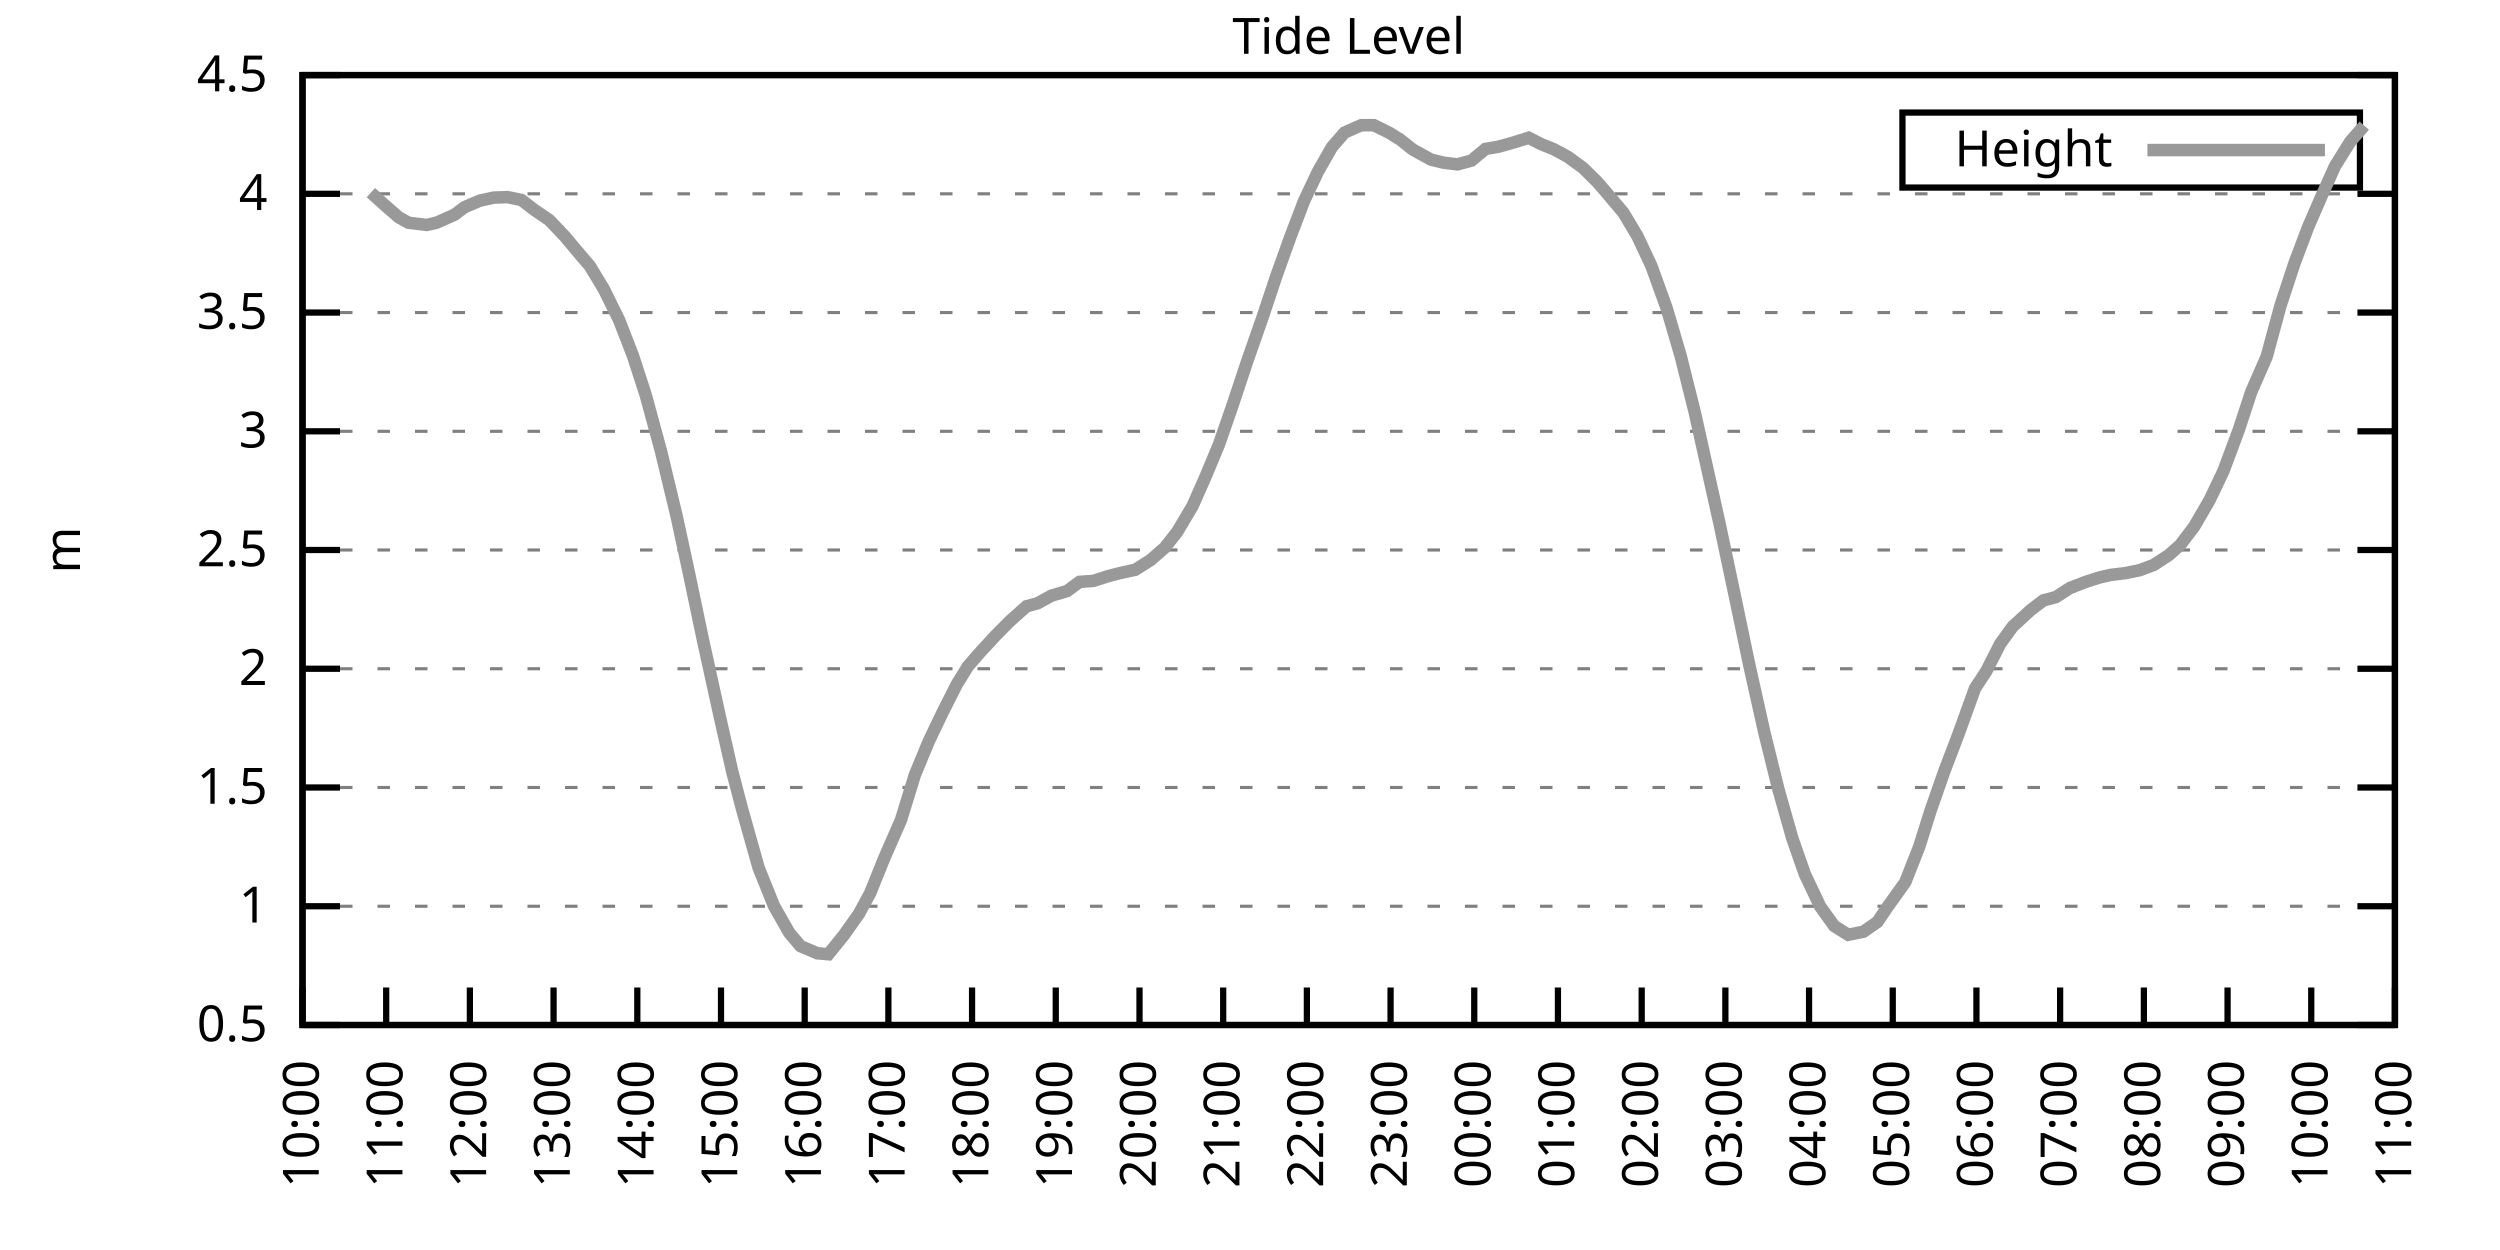
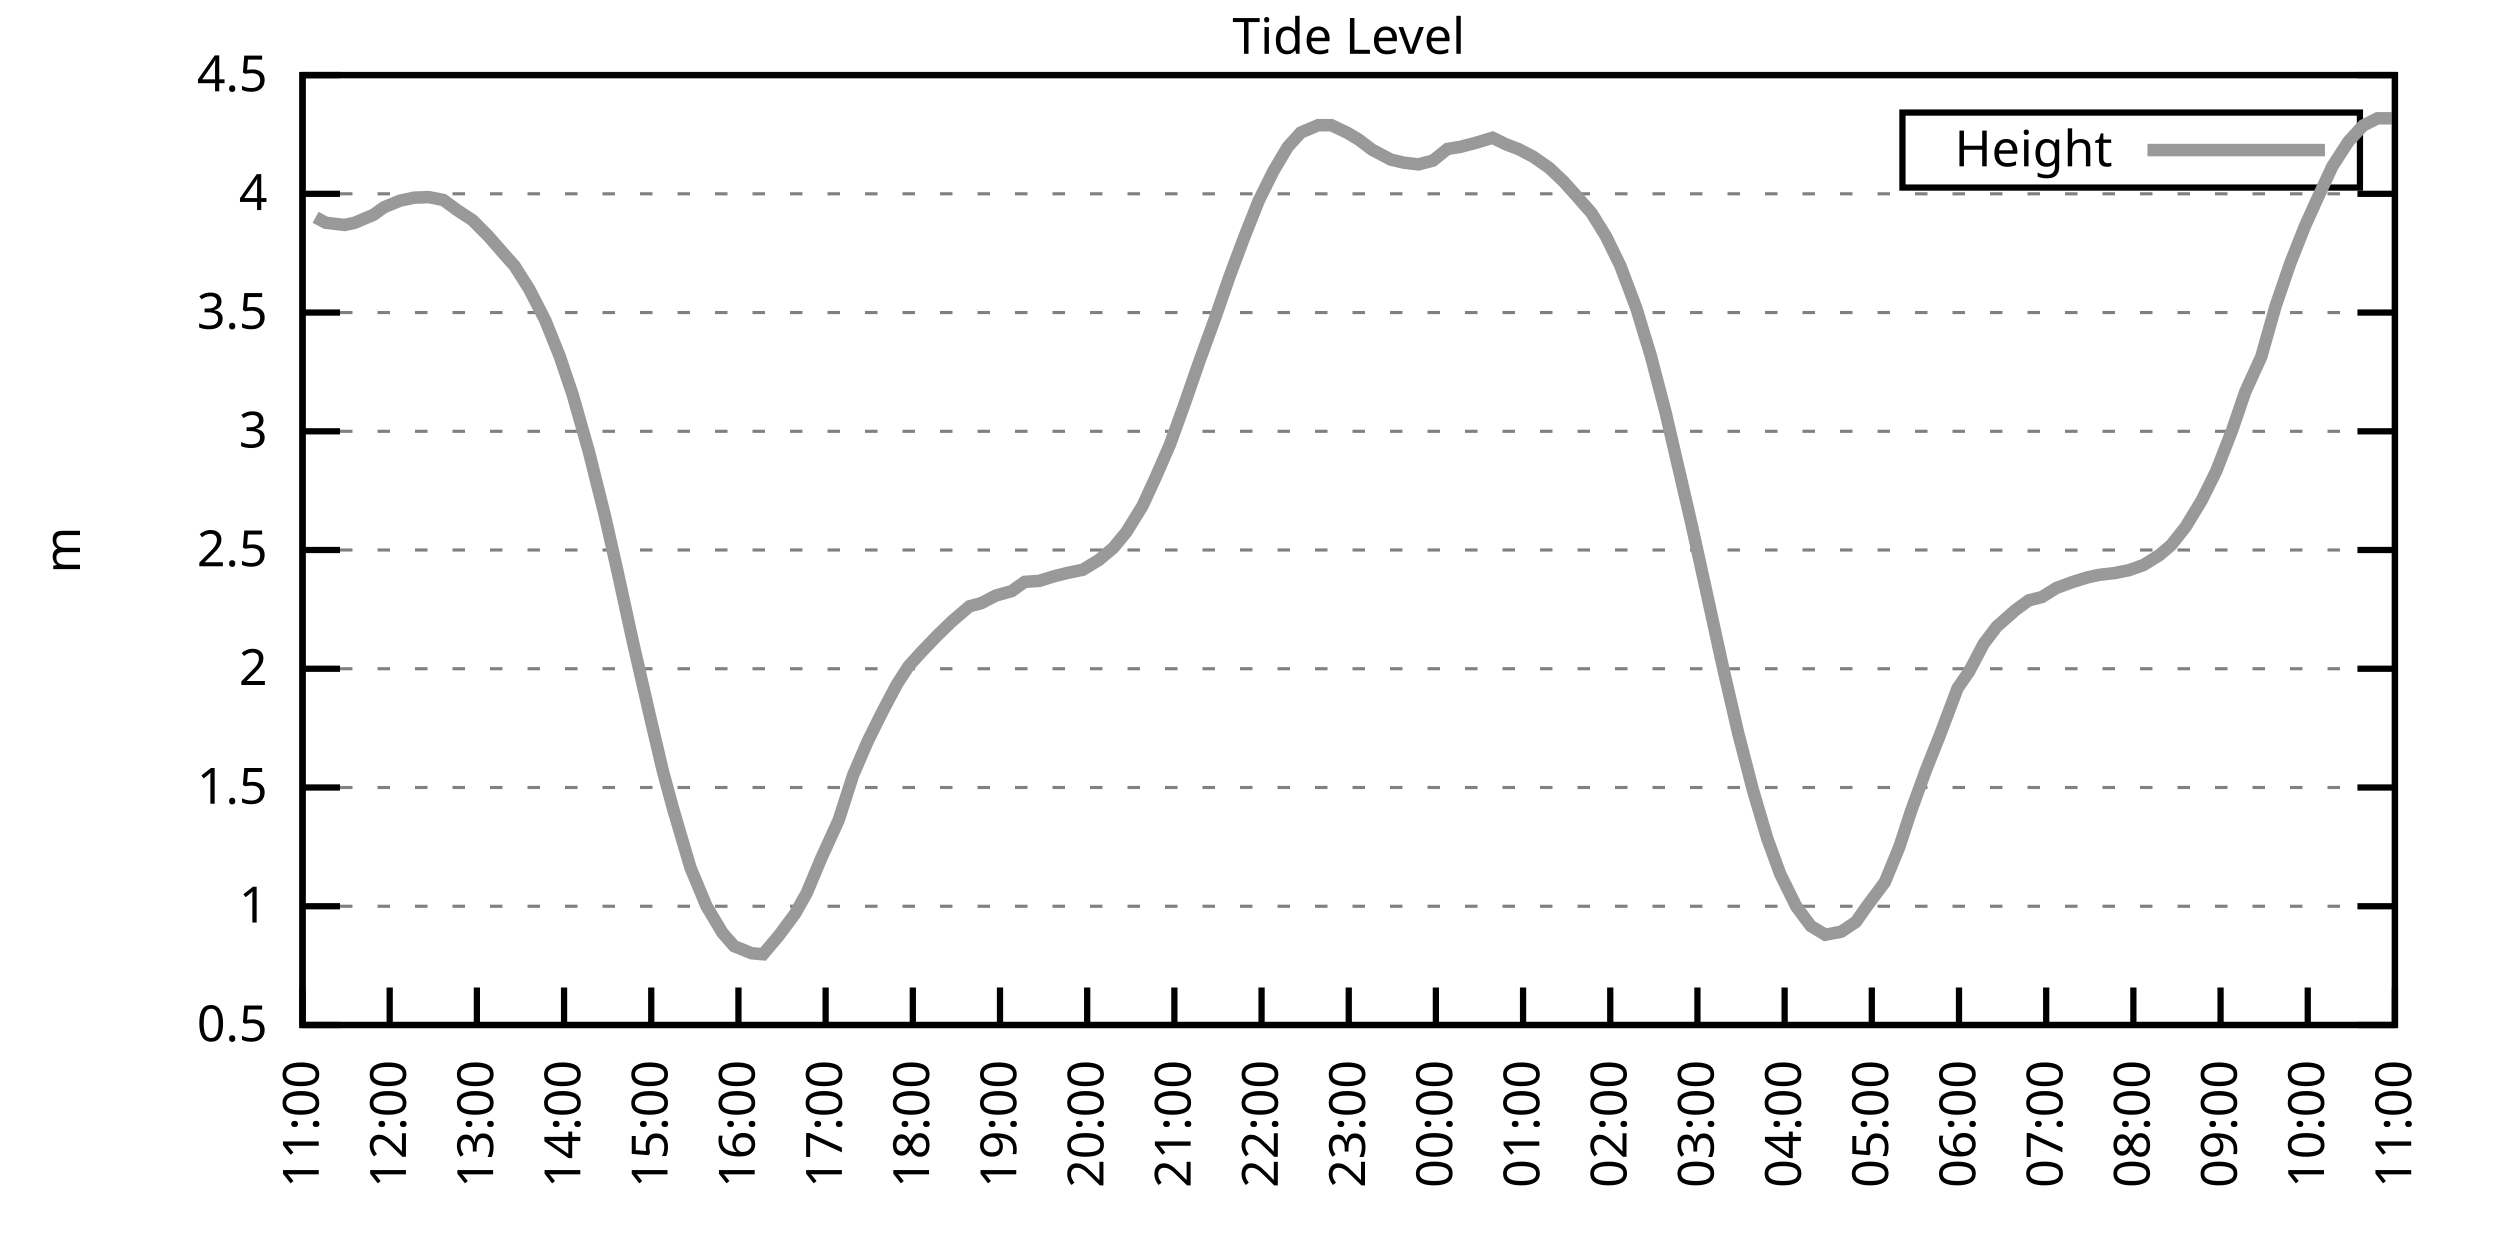
<svg xmlns="http://www.w3.org/2000/svg" xmlns:xlink="http://www.w3.org/1999/xlink" width="400" height="200" viewBox="0 0 400 200">
  <g id="gnuplot_canvas">
    <rect x="0" y="0" width="400" height="200" fill="none" />
    <defs>
      <circle id="gpDot" r="0.5" stroke-width="0.5" stroke="currentColor" />
      <path id="gpPt0" stroke-width="0.333" stroke="currentColor" d="M-1,0 h2 M0,-1 v2" />
      <path id="gpPt1" stroke-width="0.333" stroke="currentColor" d="M-1,-1 L1,1 M1,-1 L-1,1" />
      <path id="gpPt2" stroke-width="0.333" stroke="currentColor" d="M-1,0 L1,0 M0,-1 L0,1 M-1,-1 L1,1 M-1,1 L1,-1" />
      <rect id="gpPt3" stroke-width="0.333" stroke="currentColor" x="-1" y="-1" width="2" height="2" />
      <rect id="gpPt4" stroke-width="0.333" stroke="currentColor" fill="currentColor" x="-1" y="-1" width="2" height="2" />
      <circle id="gpPt5" stroke-width="0.333" stroke="currentColor" cx="0" cy="0" r="1" />
      <use xlink:href="#gpPt5" id="gpPt6" fill="currentColor" stroke="none" />
      <path id="gpPt7" stroke-width="0.333" stroke="currentColor" d="M0,-1.33 L-1.33,0.67 L1.33,0.67 z" />
      <use xlink:href="#gpPt7" id="gpPt8" fill="currentColor" stroke="none" />
      <use xlink:href="#gpPt7" id="gpPt9" stroke="currentColor" transform="rotate(180)" />
      <use xlink:href="#gpPt9" id="gpPt10" fill="currentColor" stroke="none" />
      <use xlink:href="#gpPt3" id="gpPt11" stroke="currentColor" transform="rotate(45)" />
      <use xlink:href="#gpPt11" id="gpPt12" fill="currentColor" stroke="none" />
      <path id="gpPt13" stroke-width="0.333" stroke="currentColor" d="M0,1.330 L1.265,0.411 L0.782,-1.067 L-0.782,-1.076 L-1.265,0.411 z" />
      <use xlink:href="#gpPt13" id="gpPt14" fill="currentColor" stroke="none" />
      <filter id="textbox" filterUnits="objectBoundingBox" x="0" y="0" height="1" width="1">
        <feFlood flood-color="white" flood-opacity="1" result="bgnd" />
        <feComposite in="SourceGraphic" in2="bgnd" operator="atop" />
      </filter>
      <filter id="greybox" filterUnits="objectBoundingBox" x="0" y="0" height="1" width="1">
        <feFlood flood-color="lightgrey" flood-opacity="1" result="grey" />
        <feComposite in="SourceGraphic" in2="grey" operator="atop" />
      </filter>
    </defs>
    <g fill="none" color="white" stroke="currentColor" stroke-width="1.00" stroke-linecap="butt" stroke-linejoin="miter">
</g>
    <g fill="none" color="black" stroke="currentColor" stroke-width="1.00" stroke-linecap="butt" stroke-linejoin="miter">
      <g stroke="none" shape-rendering="crispEdges">
        <polygon fill="rgb(255, 255, 255)" points="48.40,164.00 383.18,164.00 383.18,12.02 48.40,12.02 " />
      </g>
    </g>
    <g fill="none" color="black" stroke="currentColor" stroke-width="1.00" stroke-linecap="butt" stroke-linejoin="miter">
</g>
    <g fill="none" color="black" stroke="black" stroke-width="0.50" stroke-linecap="butt" stroke-linejoin="miter">
</g>
    <g fill="none" color="gray" stroke="currentColor" stroke-width="0.50" stroke-linecap="butt" stroke-linejoin="miter">
      <path stroke="gray" stroke-dasharray="2,4" class="gridline" d="M48.40,164.00 L383.19,164.00  " />
    </g>
    <g fill="none" color="gray" stroke="gray" stroke-width="1.00" stroke-linecap="butt" stroke-linejoin="miter">
</g>
    <g fill="none" color="black" stroke="currentColor" stroke-width="1.00" stroke-linecap="butt" stroke-linejoin="miter">
      <path stroke="black" d="M48.40,164.00 L54.40,164.00 M383.19,164.00 L377.19,164.00  " />
      <g transform="translate(42.80,166.60)" stroke="none" fill="black" font-family="Sans" font-size="8.00" text-anchor="end">
        <text>
          <tspan font-family="Sans"> 0.5</tspan>
        </text>
      </g>
    </g>
    <g fill="none" color="black" stroke="currentColor" stroke-width="1.00" stroke-linecap="butt" stroke-linejoin="miter">
</g>
    <g fill="none" color="black" stroke="black" stroke-width="0.50" stroke-linecap="butt" stroke-linejoin="miter">
</g>
    <g fill="none" color="gray" stroke="currentColor" stroke-width="0.50" stroke-linecap="butt" stroke-linejoin="miter">
      <path stroke="gray" stroke-dasharray="2,4" class="gridline" d="M48.40,145.00 L383.19,145.00  " />
    </g>
    <g fill="none" color="gray" stroke="gray" stroke-width="1.00" stroke-linecap="butt" stroke-linejoin="miter">
</g>
    <g fill="none" color="black" stroke="currentColor" stroke-width="1.00" stroke-linecap="butt" stroke-linejoin="miter">
      <path stroke="black" d="M48.40,145.00 L54.40,145.00 M383.19,145.00 L377.19,145.00  " />
      <g transform="translate(42.80,147.60)" stroke="none" fill="black" font-family="Sans" font-size="8.00" text-anchor="end">
        <text>
          <tspan font-family="Sans"> 1</tspan>
        </text>
      </g>
    </g>
    <g fill="none" color="black" stroke="currentColor" stroke-width="1.00" stroke-linecap="butt" stroke-linejoin="miter">
</g>
    <g fill="none" color="black" stroke="black" stroke-width="0.50" stroke-linecap="butt" stroke-linejoin="miter">
</g>
    <g fill="none" color="gray" stroke="currentColor" stroke-width="0.50" stroke-linecap="butt" stroke-linejoin="miter">
      <path stroke="gray" stroke-dasharray="2,4" class="gridline" d="M48.40,126.00 L383.19,126.00  " />
    </g>
    <g fill="none" color="gray" stroke="gray" stroke-width="1.00" stroke-linecap="butt" stroke-linejoin="miter">
</g>
    <g fill="none" color="black" stroke="currentColor" stroke-width="1.00" stroke-linecap="butt" stroke-linejoin="miter">
      <path stroke="black" d="M48.40,126.00 L54.40,126.00 M383.19,126.00 L377.19,126.00  " />
      <g transform="translate(42.80,128.60)" stroke="none" fill="black" font-family="Sans" font-size="8.00" text-anchor="end">
        <text>
          <tspan font-family="Sans"> 1.5</tspan>
        </text>
      </g>
    </g>
    <g fill="none" color="black" stroke="currentColor" stroke-width="1.00" stroke-linecap="butt" stroke-linejoin="miter">
</g>
    <g fill="none" color="black" stroke="black" stroke-width="0.50" stroke-linecap="butt" stroke-linejoin="miter">
</g>
    <g fill="none" color="gray" stroke="currentColor" stroke-width="0.50" stroke-linecap="butt" stroke-linejoin="miter">
      <path stroke="gray" stroke-dasharray="2,4" class="gridline" d="M48.40,107.00 L383.19,107.00  " />
    </g>
    <g fill="none" color="gray" stroke="gray" stroke-width="1.00" stroke-linecap="butt" stroke-linejoin="miter">
</g>
    <g fill="none" color="black" stroke="currentColor" stroke-width="1.00" stroke-linecap="butt" stroke-linejoin="miter">
      <path stroke="black" d="M48.40,107.00 L54.40,107.00 M383.19,107.00 L377.19,107.00  " />
      <g transform="translate(42.80,109.60)" stroke="none" fill="black" font-family="Sans" font-size="8.00" text-anchor="end">
        <text>
          <tspan font-family="Sans"> 2</tspan>
        </text>
      </g>
    </g>
    <g fill="none" color="black" stroke="currentColor" stroke-width="1.00" stroke-linecap="butt" stroke-linejoin="miter">
</g>
    <g fill="none" color="black" stroke="black" stroke-width="0.50" stroke-linecap="butt" stroke-linejoin="miter">
</g>
    <g fill="none" color="gray" stroke="currentColor" stroke-width="0.50" stroke-linecap="butt" stroke-linejoin="miter">
      <path stroke="gray" stroke-dasharray="2,4" class="gridline" d="M48.40,88.00 L383.19,88.00  " />
    </g>
    <g fill="none" color="gray" stroke="gray" stroke-width="1.00" stroke-linecap="butt" stroke-linejoin="miter">
</g>
    <g fill="none" color="black" stroke="currentColor" stroke-width="1.00" stroke-linecap="butt" stroke-linejoin="miter">
      <path stroke="black" d="M48.40,88.00 L54.40,88.00 M383.19,88.00 L377.19,88.00  " />
      <g transform="translate(42.80,90.60)" stroke="none" fill="black" font-family="Sans" font-size="8.00" text-anchor="end">
        <text>
          <tspan font-family="Sans"> 2.5</tspan>
        </text>
      </g>
    </g>
    <g fill="none" color="black" stroke="currentColor" stroke-width="1.00" stroke-linecap="butt" stroke-linejoin="miter">
</g>
    <g fill="none" color="black" stroke="black" stroke-width="0.50" stroke-linecap="butt" stroke-linejoin="miter">
</g>
    <g fill="none" color="gray" stroke="currentColor" stroke-width="0.50" stroke-linecap="butt" stroke-linejoin="miter">
      <path stroke="gray" stroke-dasharray="2,4" class="gridline" d="M48.40,69.01 L383.19,69.01  " />
    </g>
    <g fill="none" color="gray" stroke="gray" stroke-width="1.00" stroke-linecap="butt" stroke-linejoin="miter">
</g>
    <g fill="none" color="black" stroke="currentColor" stroke-width="1.00" stroke-linecap="butt" stroke-linejoin="miter">
      <path stroke="black" d="M48.40,69.01 L54.40,69.01 M383.19,69.01 L377.19,69.01  " />
      <g transform="translate(42.80,71.61)" stroke="none" fill="black" font-family="Sans" font-size="8.00" text-anchor="end">
        <text>
          <tspan font-family="Sans"> 3</tspan>
        </text>
      </g>
    </g>
    <g fill="none" color="black" stroke="currentColor" stroke-width="1.00" stroke-linecap="butt" stroke-linejoin="miter">
</g>
    <g fill="none" color="black" stroke="black" stroke-width="0.50" stroke-linecap="butt" stroke-linejoin="miter">
</g>
    <g fill="none" color="gray" stroke="currentColor" stroke-width="0.50" stroke-linecap="butt" stroke-linejoin="miter">
      <path stroke="gray" stroke-dasharray="2,4" class="gridline" d="M48.40,50.01 L383.19,50.01  " />
    </g>
    <g fill="none" color="gray" stroke="gray" stroke-width="1.00" stroke-linecap="butt" stroke-linejoin="miter">
</g>
    <g fill="none" color="black" stroke="currentColor" stroke-width="1.00" stroke-linecap="butt" stroke-linejoin="miter">
      <path stroke="black" d="M48.40,50.01 L54.40,50.01 M383.19,50.01 L377.19,50.01  " />
      <g transform="translate(42.80,52.61)" stroke="none" fill="black" font-family="Sans" font-size="8.00" text-anchor="end">
        <text>
          <tspan font-family="Sans"> 3.5</tspan>
        </text>
      </g>
    </g>
    <g fill="none" color="black" stroke="currentColor" stroke-width="1.00" stroke-linecap="butt" stroke-linejoin="miter">
</g>
    <g fill="none" color="black" stroke="black" stroke-width="0.50" stroke-linecap="butt" stroke-linejoin="miter">
</g>
    <g fill="none" color="gray" stroke="currentColor" stroke-width="0.50" stroke-linecap="butt" stroke-linejoin="miter">
      <path stroke="gray" stroke-dasharray="2,4" class="gridline" d="M48.40,31.01 L383.19,31.01  " />
    </g>
    <g fill="none" color="gray" stroke="gray" stroke-width="1.00" stroke-linecap="butt" stroke-linejoin="miter">
</g>
    <g fill="none" color="black" stroke="currentColor" stroke-width="1.00" stroke-linecap="butt" stroke-linejoin="miter">
      <path stroke="black" d="M48.40,31.01 L54.40,31.01 M383.19,31.01 L377.19,31.01  " />
      <g transform="translate(42.80,33.61)" stroke="none" fill="black" font-family="Sans" font-size="8.00" text-anchor="end">
        <text>
          <tspan font-family="Sans"> 4</tspan>
        </text>
      </g>
    </g>
    <g fill="none" color="black" stroke="currentColor" stroke-width="1.00" stroke-linecap="butt" stroke-linejoin="miter">
</g>
    <g fill="none" color="black" stroke="black" stroke-width="0.50" stroke-linecap="butt" stroke-linejoin="miter">
</g>
    <g fill="none" color="gray" stroke="currentColor" stroke-width="0.50" stroke-linecap="butt" stroke-linejoin="miter">
      <path stroke="gray" stroke-dasharray="2,4" class="gridline" d="M48.40,12.01 L383.19,12.01  " />
    </g>
    <g fill="none" color="gray" stroke="gray" stroke-width="1.00" stroke-linecap="butt" stroke-linejoin="miter">
</g>
    <g fill="none" color="black" stroke="currentColor" stroke-width="1.00" stroke-linecap="butt" stroke-linejoin="miter">
      <path stroke="black" d="M48.40,12.01 L54.40,12.01 M383.19,12.01 L377.19,12.01  " />
      <g transform="translate(42.80,14.61)" stroke="none" fill="black" font-family="Sans" font-size="8.00" text-anchor="end">
        <text>
          <tspan font-family="Sans"> 4.5</tspan>
        </text>
      </g>
    </g>
    <g fill="none" color="black" stroke="currentColor" stroke-width="1.00" stroke-linecap="butt" stroke-linejoin="miter">
      <path stroke="black" d="M48.40,164.00 L48.40,158.00  " />
      <g transform="translate(51.00,169.60) rotate(270.00)" stroke="none" fill="black" font-family="Sans" font-size="8.00" text-anchor="end">
        <text>
-           <tspan font-family="Sans">10:00</tspan>
-         </text>
-       </g>
-     </g>
-     <g fill="none" color="black" stroke="currentColor" stroke-width="1.00" stroke-linecap="butt" stroke-linejoin="miter">
-       <path stroke="black" d="M61.79,164.00 L61.79,158.00  " />
-       <g transform="translate(64.39,169.60) rotate(270.00)" stroke="none" fill="black" font-family="Sans" font-size="8.00" text-anchor="end">
-         <text>
          <tspan font-family="Sans">11:00</tspan>
        </text>
      </g>
    </g>
    <g fill="none" color="black" stroke="currentColor" stroke-width="1.00" stroke-linecap="butt" stroke-linejoin="miter">
-       <path stroke="black" d="M75.18,164.00 L75.18,158.00  " />
-       <g transform="translate(77.78,169.60) rotate(270.00)" stroke="none" fill="black" font-family="Sans" font-size="8.00" text-anchor="end">
+       <path stroke="black" d="M62.35,164.00 L62.35,158.00  " />
+       <g transform="translate(64.95,169.60) rotate(270.00)" stroke="none" fill="black" font-family="Sans" font-size="8.00" text-anchor="end">
        <text>
          <tspan font-family="Sans">12:00</tspan>
        </text>
      </g>
    </g>
    <g fill="none" color="black" stroke="currentColor" stroke-width="1.00" stroke-linecap="butt" stroke-linejoin="miter">
-       <path stroke="black" d="M88.57,164.00 L88.57,158.00  " />
-       <g transform="translate(91.17,169.60) rotate(270.00)" stroke="none" fill="black" font-family="Sans" font-size="8.00" text-anchor="end">
+       <path stroke="black" d="M76.30,164.00 L76.30,158.00  " />
+       <g transform="translate(78.90,169.60) rotate(270.00)" stroke="none" fill="black" font-family="Sans" font-size="8.00" text-anchor="end">
        <text>
          <tspan font-family="Sans">13:00</tspan>
        </text>
      </g>
    </g>
    <g fill="none" color="black" stroke="currentColor" stroke-width="1.00" stroke-linecap="butt" stroke-linejoin="miter">
-       <path stroke="black" d="M101.97,164.00 L101.97,158.00  " />
-       <g transform="translate(104.57,169.60) rotate(270.00)" stroke="none" fill="black" font-family="Sans" font-size="8.00" text-anchor="end">
+       <path stroke="black" d="M90.25,164.00 L90.25,158.00  " />
+       <g transform="translate(92.85,169.60) rotate(270.00)" stroke="none" fill="black" font-family="Sans" font-size="8.00" text-anchor="end">
        <text>
          <tspan font-family="Sans">14:00</tspan>
        </text>
      </g>
    </g>
    <g fill="none" color="black" stroke="currentColor" stroke-width="1.00" stroke-linecap="butt" stroke-linejoin="miter">
-       <path stroke="black" d="M115.36,164.00 L115.36,158.00  " />
-       <g transform="translate(117.96,169.60) rotate(270.00)" stroke="none" fill="black" font-family="Sans" font-size="8.00" text-anchor="end">
+       <path stroke="black" d="M104.20,164.00 L104.20,158.00  " />
+       <g transform="translate(106.80,169.60) rotate(270.00)" stroke="none" fill="black" font-family="Sans" font-size="8.00" text-anchor="end">
        <text>
          <tspan font-family="Sans">15:00</tspan>
        </text>
      </g>
    </g>
    <g fill="none" color="black" stroke="currentColor" stroke-width="1.00" stroke-linecap="butt" stroke-linejoin="miter">
-       <path stroke="black" d="M128.75,164.00 L128.75,158.00  " />
-       <g transform="translate(131.35,169.60) rotate(270.00)" stroke="none" fill="black" font-family="Sans" font-size="8.00" text-anchor="end">
+       <path stroke="black" d="M118.15,164.00 L118.15,158.00  " />
+       <g transform="translate(120.75,169.60) rotate(270.00)" stroke="none" fill="black" font-family="Sans" font-size="8.00" text-anchor="end">
        <text>
          <tspan font-family="Sans">16:00</tspan>
        </text>
      </g>
    </g>
    <g fill="none" color="black" stroke="currentColor" stroke-width="1.00" stroke-linecap="butt" stroke-linejoin="miter">
-       <path stroke="black" d="M142.14,164.00 L142.14,158.00  " />
-       <g transform="translate(144.74,169.60) rotate(270.00)" stroke="none" fill="black" font-family="Sans" font-size="8.00" text-anchor="end">
+       <path stroke="black" d="M132.10,164.00 L132.10,158.00  " />
+       <g transform="translate(134.70,169.60) rotate(270.00)" stroke="none" fill="black" font-family="Sans" font-size="8.00" text-anchor="end">
        <text>
          <tspan font-family="Sans">17:00</tspan>
        </text>
      </g>
    </g>
    <g fill="none" color="black" stroke="currentColor" stroke-width="1.00" stroke-linecap="butt" stroke-linejoin="miter">
-       <path stroke="black" d="M155.53,164.00 L155.53,158.00  " />
-       <g transform="translate(158.13,169.60) rotate(270.00)" stroke="none" fill="black" font-family="Sans" font-size="8.00" text-anchor="end">
+       <path stroke="black" d="M146.05,164.00 L146.05,158.00  " />
+       <g transform="translate(148.65,169.60) rotate(270.00)" stroke="none" fill="black" font-family="Sans" font-size="8.00" text-anchor="end">
        <text>
          <tspan font-family="Sans">18:00</tspan>
        </text>
      </g>
    </g>
    <g fill="none" color="black" stroke="currentColor" stroke-width="1.00" stroke-linecap="butt" stroke-linejoin="miter">
-       <path stroke="black" d="M168.92,164.00 L168.92,158.00  " />
-       <g transform="translate(171.52,169.60) rotate(270.00)" stroke="none" fill="black" font-family="Sans" font-size="8.00" text-anchor="end">
+       <path stroke="black" d="M160.00,164.00 L160.00,158.00  " />
+       <g transform="translate(162.60,169.60) rotate(270.00)" stroke="none" fill="black" font-family="Sans" font-size="8.00" text-anchor="end">
        <text>
          <tspan font-family="Sans">19:00</tspan>
        </text>
      </g>
    </g>
    <g fill="none" color="black" stroke="currentColor" stroke-width="1.00" stroke-linecap="butt" stroke-linejoin="miter">
-       <path stroke="black" d="M182.32,164.00 L182.32,158.00  " />
-       <g transform="translate(184.92,169.60) rotate(270.00)" stroke="none" fill="black" font-family="Sans" font-size="8.00" text-anchor="end">
+       <path stroke="black" d="M173.95,164.00 L173.95,158.00  " />
+       <g transform="translate(176.55,169.60) rotate(270.00)" stroke="none" fill="black" font-family="Sans" font-size="8.00" text-anchor="end">
        <text>
          <tspan font-family="Sans">20:00</tspan>
        </text>
      </g>
    </g>
    <g fill="none" color="black" stroke="currentColor" stroke-width="1.00" stroke-linecap="butt" stroke-linejoin="miter">
-       <path stroke="black" d="M195.71,164.00 L195.71,158.00  " />
-       <g transform="translate(198.31,169.60) rotate(270.00)" stroke="none" fill="black" font-family="Sans" font-size="8.00" text-anchor="end">
+       <path stroke="black" d="M187.90,164.00 L187.90,158.00  " />
+       <g transform="translate(190.50,169.60) rotate(270.00)" stroke="none" fill="black" font-family="Sans" font-size="8.00" text-anchor="end">
        <text>
          <tspan font-family="Sans">21:00</tspan>
        </text>
      </g>
    </g>
    <g fill="none" color="black" stroke="currentColor" stroke-width="1.00" stroke-linecap="butt" stroke-linejoin="miter">
-       <path stroke="black" d="M209.10,164.00 L209.10,158.00  " />
-       <g transform="translate(211.70,169.60) rotate(270.00)" stroke="none" fill="black" font-family="Sans" font-size="8.00" text-anchor="end">
+       <path stroke="black" d="M201.85,164.00 L201.85,158.00  " />
+       <g transform="translate(204.45,169.60) rotate(270.00)" stroke="none" fill="black" font-family="Sans" font-size="8.00" text-anchor="end">
        <text>
          <tspan font-family="Sans">22:00</tspan>
        </text>
      </g>
    </g>
    <g fill="none" color="black" stroke="currentColor" stroke-width="1.00" stroke-linecap="butt" stroke-linejoin="miter">
-       <path stroke="black" d="M222.49,164.00 L222.49,158.00  " />
-       <g transform="translate(225.09,169.60) rotate(270.00)" stroke="none" fill="black" font-family="Sans" font-size="8.00" text-anchor="end">
+       <path stroke="black" d="M215.80,164.00 L215.80,158.00  " />
+       <g transform="translate(218.40,169.60) rotate(270.00)" stroke="none" fill="black" font-family="Sans" font-size="8.00" text-anchor="end">
        <text>
          <tspan font-family="Sans">23:00</tspan>
        </text>
      </g>
    </g>
    <g fill="none" color="black" stroke="currentColor" stroke-width="1.00" stroke-linecap="butt" stroke-linejoin="miter">
-       <path stroke="black" d="M235.88,164.00 L235.88,158.00  " />
-       <g transform="translate(238.48,169.60) rotate(270.00)" stroke="none" fill="black" font-family="Sans" font-size="8.00" text-anchor="end">
+       <path stroke="black" d="M229.74,164.00 L229.74,158.00  " />
+       <g transform="translate(232.34,169.60) rotate(270.00)" stroke="none" fill="black" font-family="Sans" font-size="8.00" text-anchor="end">
        <text>
          <tspan font-family="Sans">00:00</tspan>
        </text>
      </g>
    </g>
    <g fill="none" color="black" stroke="currentColor" stroke-width="1.00" stroke-linecap="butt" stroke-linejoin="miter">
-       <path stroke="black" d="M249.27,164.00 L249.27,158.00  " />
-       <g transform="translate(251.87,169.60) rotate(270.00)" stroke="none" fill="black" font-family="Sans" font-size="8.00" text-anchor="end">
+       <path stroke="black" d="M243.69,164.00 L243.69,158.00  " />
+       <g transform="translate(246.29,169.60) rotate(270.00)" stroke="none" fill="black" font-family="Sans" font-size="8.00" text-anchor="end">
        <text>
          <tspan font-family="Sans">01:00</tspan>
        </text>
      </g>
    </g>
    <g fill="none" color="black" stroke="currentColor" stroke-width="1.00" stroke-linecap="butt" stroke-linejoin="miter">
-       <path stroke="black" d="M262.67,164.00 L262.67,158.00  " />
-       <g transform="translate(265.27,169.60) rotate(270.00)" stroke="none" fill="black" font-family="Sans" font-size="8.00" text-anchor="end">
+       <path stroke="black" d="M257.64,164.00 L257.64,158.00  " />
+       <g transform="translate(260.24,169.60) rotate(270.00)" stroke="none" fill="black" font-family="Sans" font-size="8.00" text-anchor="end">
        <text>
          <tspan font-family="Sans">02:00</tspan>
        </text>
      </g>
    </g>
    <g fill="none" color="black" stroke="currentColor" stroke-width="1.00" stroke-linecap="butt" stroke-linejoin="miter">
-       <path stroke="black" d="M276.06,164.00 L276.06,158.00  " />
-       <g transform="translate(278.66,169.60) rotate(270.00)" stroke="none" fill="black" font-family="Sans" font-size="8.00" text-anchor="end">
+       <path stroke="black" d="M271.59,164.00 L271.59,158.00  " />
+       <g transform="translate(274.19,169.60) rotate(270.00)" stroke="none" fill="black" font-family="Sans" font-size="8.00" text-anchor="end">
        <text>
          <tspan font-family="Sans">03:00</tspan>
        </text>
      </g>
    </g>
    <g fill="none" color="black" stroke="currentColor" stroke-width="1.00" stroke-linecap="butt" stroke-linejoin="miter">
-       <path stroke="black" d="M289.45,164.00 L289.45,158.00  " />
-       <g transform="translate(292.05,169.60) rotate(270.00)" stroke="none" fill="black" font-family="Sans" font-size="8.00" text-anchor="end">
+       <path stroke="black" d="M285.54,164.00 L285.54,158.00  " />
+       <g transform="translate(288.14,169.60) rotate(270.00)" stroke="none" fill="black" font-family="Sans" font-size="8.00" text-anchor="end">
        <text>
          <tspan font-family="Sans">04:00</tspan>
        </text>
      </g>
    </g>
    <g fill="none" color="black" stroke="currentColor" stroke-width="1.00" stroke-linecap="butt" stroke-linejoin="miter">
-       <path stroke="black" d="M302.84,164.00 L302.84,158.00  " />
-       <g transform="translate(305.44,169.60) rotate(270.00)" stroke="none" fill="black" font-family="Sans" font-size="8.00" text-anchor="end">
+       <path stroke="black" d="M299.49,164.00 L299.49,158.00  " />
+       <g transform="translate(302.09,169.60) rotate(270.00)" stroke="none" fill="black" font-family="Sans" font-size="8.00" text-anchor="end">
        <text>
          <tspan font-family="Sans">05:00</tspan>
        </text>
      </g>
    </g>
    <g fill="none" color="black" stroke="currentColor" stroke-width="1.00" stroke-linecap="butt" stroke-linejoin="miter">
-       <path stroke="black" d="M316.23,164.00 L316.23,158.00  " />
-       <g transform="translate(318.83,169.60) rotate(270.00)" stroke="none" fill="black" font-family="Sans" font-size="8.00" text-anchor="end">
+       <path stroke="black" d="M313.44,164.00 L313.44,158.00  " />
+       <g transform="translate(316.04,169.60) rotate(270.00)" stroke="none" fill="black" font-family="Sans" font-size="8.00" text-anchor="end">
        <text>
          <tspan font-family="Sans">06:00</tspan>
        </text>
      </g>
    </g>
    <g fill="none" color="black" stroke="currentColor" stroke-width="1.00" stroke-linecap="butt" stroke-linejoin="miter">
-       <path stroke="black" d="M329.62,164.00 L329.62,158.00  " />
-       <g transform="translate(332.22,169.60) rotate(270.00)" stroke="none" fill="black" font-family="Sans" font-size="8.00" text-anchor="end">
+       <path stroke="black" d="M327.39,164.00 L327.39,158.00  " />
+       <g transform="translate(329.99,169.60) rotate(270.00)" stroke="none" fill="black" font-family="Sans" font-size="8.00" text-anchor="end">
        <text>
          <tspan font-family="Sans">07:00</tspan>
        </text>
      </g>
    </g>
    <g fill="none" color="black" stroke="currentColor" stroke-width="1.00" stroke-linecap="butt" stroke-linejoin="miter">
-       <path stroke="black" d="M343.02,164.00 L343.02,158.00  " />
-       <g transform="translate(345.62,169.60) rotate(270.00)" stroke="none" fill="black" font-family="Sans" font-size="8.00" text-anchor="end">
+       <path stroke="black" d="M341.34,164.00 L341.34,158.00  " />
+       <g transform="translate(343.94,169.60) rotate(270.00)" stroke="none" fill="black" font-family="Sans" font-size="8.00" text-anchor="end">
        <text>
          <tspan font-family="Sans">08:00</tspan>
        </text>
      </g>
    </g>
    <g fill="none" color="black" stroke="currentColor" stroke-width="1.00" stroke-linecap="butt" stroke-linejoin="miter">
-       <path stroke="black" d="M356.41,164.00 L356.41,158.00  " />
-       <g transform="translate(359.01,169.60) rotate(270.00)" stroke="none" fill="black" font-family="Sans" font-size="8.00" text-anchor="end">
+       <path stroke="black" d="M355.29,164.00 L355.29,158.00  " />
+       <g transform="translate(357.89,169.60) rotate(270.00)" stroke="none" fill="black" font-family="Sans" font-size="8.00" text-anchor="end">
        <text>
          <tspan font-family="Sans">09:00</tspan>
        </text>
      </g>
    </g>
    <g fill="none" color="black" stroke="currentColor" stroke-width="1.00" stroke-linecap="butt" stroke-linejoin="miter">
-       <path stroke="black" d="M369.80,164.00 L369.80,158.00  " />
-       <g transform="translate(372.40,169.60) rotate(270.00)" stroke="none" fill="black" font-family="Sans" font-size="8.00" text-anchor="end">
+       <path stroke="black" d="M369.24,164.00 L369.24,158.00  " />
+       <g transform="translate(371.84,169.60) rotate(270.00)" stroke="none" fill="black" font-family="Sans" font-size="8.00" text-anchor="end">
        <text>
          <tspan font-family="Sans">10:00</tspan>
        </text>
      </g>
    </g>
    <g fill="none" color="black" stroke="currentColor" stroke-width="1.00" stroke-linecap="butt" stroke-linejoin="miter">
      <path stroke="black" d="M383.19,164.00 L383.19,158.00  " />
      <g transform="translate(385.79,169.60) rotate(270.00)" stroke="none" fill="black" font-family="Sans" font-size="8.00" text-anchor="end">
        <text>
          <tspan font-family="Sans">11:00</tspan>
        </text>
      </g>
    </g>
    <g fill="none" color="black" stroke="currentColor" stroke-width="1.00" stroke-linecap="butt" stroke-linejoin="miter">
</g>
    <g fill="none" color="black" stroke="currentColor" stroke-width="1.00" stroke-linecap="butt" stroke-linejoin="miter">
      <path stroke="black" d="M48.40,12.01 L48.40,164.00 L383.19,164.00 L383.19,12.01 L48.40,12.01 Z  " />
    </g>
    <g fill="none" color="black" stroke="currentColor" stroke-width="1.00" stroke-linecap="butt" stroke-linejoin="miter">
</g>
    <g fill="none" color="black" stroke="currentColor" stroke-width="1.00" stroke-linecap="butt" stroke-linejoin="miter">
      <path stroke="black" d="M304.39,30.01 L304.39,18.01 L377.59,18.01 L377.59,30.01 L304.39,30.01 Z  " />
    </g>
    <g id="Tide_level_plot_1">
      <g fill="none" color="white" stroke="black" stroke-width="2.00" stroke-linecap="butt" stroke-linejoin="miter">
</g>
      <g fill="none" color="black" stroke="currentColor" stroke-width="2.00" stroke-linecap="butt" stroke-linejoin="miter">
        <g transform="translate(337.99,26.61)" stroke="none" fill="black" font-family="Sans" font-size="8.00" text-anchor="end">
          <text>
            <tspan font-family="Sans">Height</tspan>
          </text>
        </g>
      </g>
      <g fill="none" color="black" stroke="currentColor" stroke-width="2.00" stroke-linecap="butt" stroke-linejoin="miter">
-         <path stroke="rgb(153, 153, 153)" d="M343.59,24.01 L371.99,24.01 M59.34,30.82 L61.57,32.83 L63.80,34.77 L65.36,35.64 L68.26,35.99 L69.83,35.64   L72.73,34.35 L74.29,33.17 L76.75,32.11 L78.98,31.62 L81.21,31.54 L83.44,32.00 L85.45,33.55 L87.91,35.23   L90.36,37.81 L92.82,40.74 L94.38,42.56 L96.61,46.25 L99.06,51.22 L101.30,57.00 L103.31,63.19 L105.76,72.20   L108.22,82.42 L110.22,91.65 L112.46,102.33 L115.13,114.49 L117.14,123.38 L118.71,129.38 L121.38,138.85 L123.84,144.96   L126.29,149.26 L128.08,151.38 L130.76,152.52 L132.54,152.68 L135.00,149.64 L137.45,146.18 L139.24,142.87 L141.47,137.33   L144.15,131.21 L146.38,123.99 L148.61,118.59 L150.85,113.92 L153.08,109.51 L154.86,106.62 L156.87,104.31 L159.33,101.65   L161.56,99.40 L164.24,97.01 L166.02,96.52 L168.25,95.30 L170.71,94.58 L172.72,93.10 L174.95,92.94 L177.18,92.22   L179.19,91.69 L181.65,91.16 L184.10,89.60 L186.33,87.66 L188.34,85.12 L190.80,80.98 L192.81,76.45 L195.04,71.10   L197.27,64.67 L199.50,57.95 L201.96,50.92 L204.19,44.23 L206.42,38.00 L208.65,32.15 L210.88,27.44 L213.12,23.52   L215.13,21.21 L217.80,20.03 L219.81,20.03 L222.27,21.24 L224.05,22.35 L226.06,23.94 L228.96,25.54 L230.97,26.03   L233.20,26.30 L235.44,25.69 L237.67,23.83 L239.68,23.49 L241.91,22.88 L244.59,22.04 L246.60,23.07 L248.60,23.87   L250.84,25.08 L253.29,26.87 L255.52,29.07 L257.09,30.89 L259.76,34.05 L262.00,37.81 L264.23,42.56 L266.68,49.36   L268.92,57.00 L271.15,65.93 L275.16,83.94 L277.62,95.57 L279.85,106.24 L282.31,117.26 L284.54,126.27 L286.77,134.13   L288.78,139.87 L291.23,145.04 L293.47,148.16 L295.70,149.56 L298.15,149.07 L300.39,147.51 L301.95,145.19 L304.85,141.13   L307.08,135.46 L308.87,129.76 L311.10,123.38 L313.33,117.53 L316.01,110.12 L317.79,107.42 L320.03,103.01 L322.04,100.24   L324.94,97.58 L326.95,96.06 L328.95,95.53 L331.19,94.08 L333.64,93.13 L335.87,92.41 L337.66,91.99 L340.11,91.69   L342.35,91.23 L344.58,90.40 L347.03,88.80 L348.82,87.21 L351.05,84.28 L353.51,80.06 L355.74,75.39 L358.19,68.82   L360.20,62.70 L362.66,57.08 L364.89,48.87 L367.12,42.10 L369.35,36.21 L371.36,31.58 L373.59,26.60 L376.05,22.65   L378.28,20.10  " />
+         <path stroke="rgb(153, 153, 153)" d="M343.59,24.01 L371.99,24.01 M50.49,34.77 L52.12,35.64 L55.14,35.99 L56.77,35.64 L59.79,34.35 L61.42,33.17   L63.98,32.11 L66.30,31.62 L68.63,31.54 L70.95,32.00 L73.04,33.55 L75.60,35.23 L78.16,37.81 L80.72,40.74   L82.34,42.56 L84.67,46.25 L87.23,51.22 L89.55,57.00 L91.64,63.19 L94.20,72.20 L96.76,82.42 L98.85,91.65   L101.18,102.33 L103.97,114.49 L106.06,123.38 L107.69,129.38 L110.48,138.85 L113.03,144.96 L115.59,149.26 L117.45,151.38   L120.24,152.52 L122.10,152.68 L124.66,149.64 L127.22,146.18 L129.08,142.87 L131.40,137.33 L134.19,131.21 L136.51,123.99   L138.84,118.59 L141.16,113.92 L143.49,109.51 L145.35,106.62 L147.44,104.31 L150.00,101.65 L152.32,99.40 L155.11,97.01   L156.97,96.52 L159.30,95.30 L161.86,94.58 L163.95,93.10 L166.27,92.94 L168.60,92.22 L170.69,91.69 L173.25,91.16   L175.81,89.60 L178.13,87.66 L180.22,85.12 L182.78,80.98 L184.87,76.45 L187.20,71.10 L189.52,64.67 L191.85,57.95   L194.41,50.92 L196.73,44.23 L199.06,38.00 L201.38,32.15 L203.71,27.44 L206.03,23.52 L208.12,21.21 L210.91,20.03   L213.01,20.03 L215.56,21.24 L217.42,22.35 L219.51,23.94 L222.54,25.54 L224.63,26.03 L226.95,26.30 L229.28,25.69   L231.60,23.83 L233.70,23.49 L236.02,22.88 L238.81,22.04 L240.90,23.07 L243.00,23.87 L245.32,25.08 L247.88,26.87   L250.20,29.07 L251.83,30.89 L254.62,34.05 L256.95,37.81 L259.27,42.56 L261.83,49.36 L264.15,57.00 L266.48,65.93   L270.66,83.94 L273.22,95.57 L275.55,106.24 L278.10,117.26 L280.43,126.27 L282.75,134.13 L284.85,139.87 L287.40,145.04   L289.73,148.16 L292.05,149.56 L294.61,149.07 L296.94,147.51 L298.56,145.19 L301.58,141.13 L303.91,135.46 L305.77,129.76   L308.09,123.38 L310.42,117.53 L313.21,110.12 L315.07,107.42 L317.39,103.01 L319.49,100.24 L322.51,97.58 L324.60,96.06   L326.69,95.53 L329.02,94.08 L331.58,93.13 L333.90,92.41 L335.76,91.99 L338.32,91.69 L340.64,91.23 L342.97,90.40   L345.53,88.80 L347.39,87.21 L349.71,84.28 L352.27,80.06 L354.59,75.39 L357.15,68.82 L359.24,62.70 L361.80,57.08   L364.13,48.87 L366.45,42.10 L368.78,36.21 L370.87,31.58 L373.19,26.60 L375.75,22.65 L378.08,20.10 L380.40,18.93   L382.73,18.93  " />
      </g>
    </g>
    <g fill="none" color="black" stroke="currentColor" stroke-width="2.00" stroke-linecap="butt" stroke-linejoin="miter">
</g>
    <g fill="none" color="black" stroke="black" stroke-width="1.00" stroke-linecap="butt" stroke-linejoin="miter">
</g>
    <g fill="none" color="black" stroke="currentColor" stroke-width="1.00" stroke-linecap="butt" stroke-linejoin="miter">
      <path stroke="black" d="M48.40,12.01 L48.40,164.00 L383.19,164.00 L383.19,12.01 L48.40,12.01 Z  " />
      <g transform="translate(12.80,88.01) rotate(270.00)" stroke="none" fill="black" font-family="Sans" font-size="8.00" text-anchor="middle">
        <text>
          <tspan font-family="Sans">m</tspan>
        </text>
      </g>
    </g>
    <g fill="none" color="black" stroke="currentColor" stroke-width="1.00" stroke-linecap="butt" stroke-linejoin="miter">
</g>
    <g fill="none" color="black" stroke="currentColor" stroke-width="1.00" stroke-linecap="butt" stroke-linejoin="miter">
      <g transform="translate(215.79,8.61)" stroke="none" fill="black" font-family="Sans" font-size="8.00" text-anchor="middle">
        <text>
          <tspan font-family="Sans">Tide Level</tspan>
        </text>
      </g>
    </g>
    <g fill="none" color="black" stroke="currentColor" stroke-width="1.00" stroke-linecap="butt" stroke-linejoin="miter">
</g>
  </g>
</svg>
